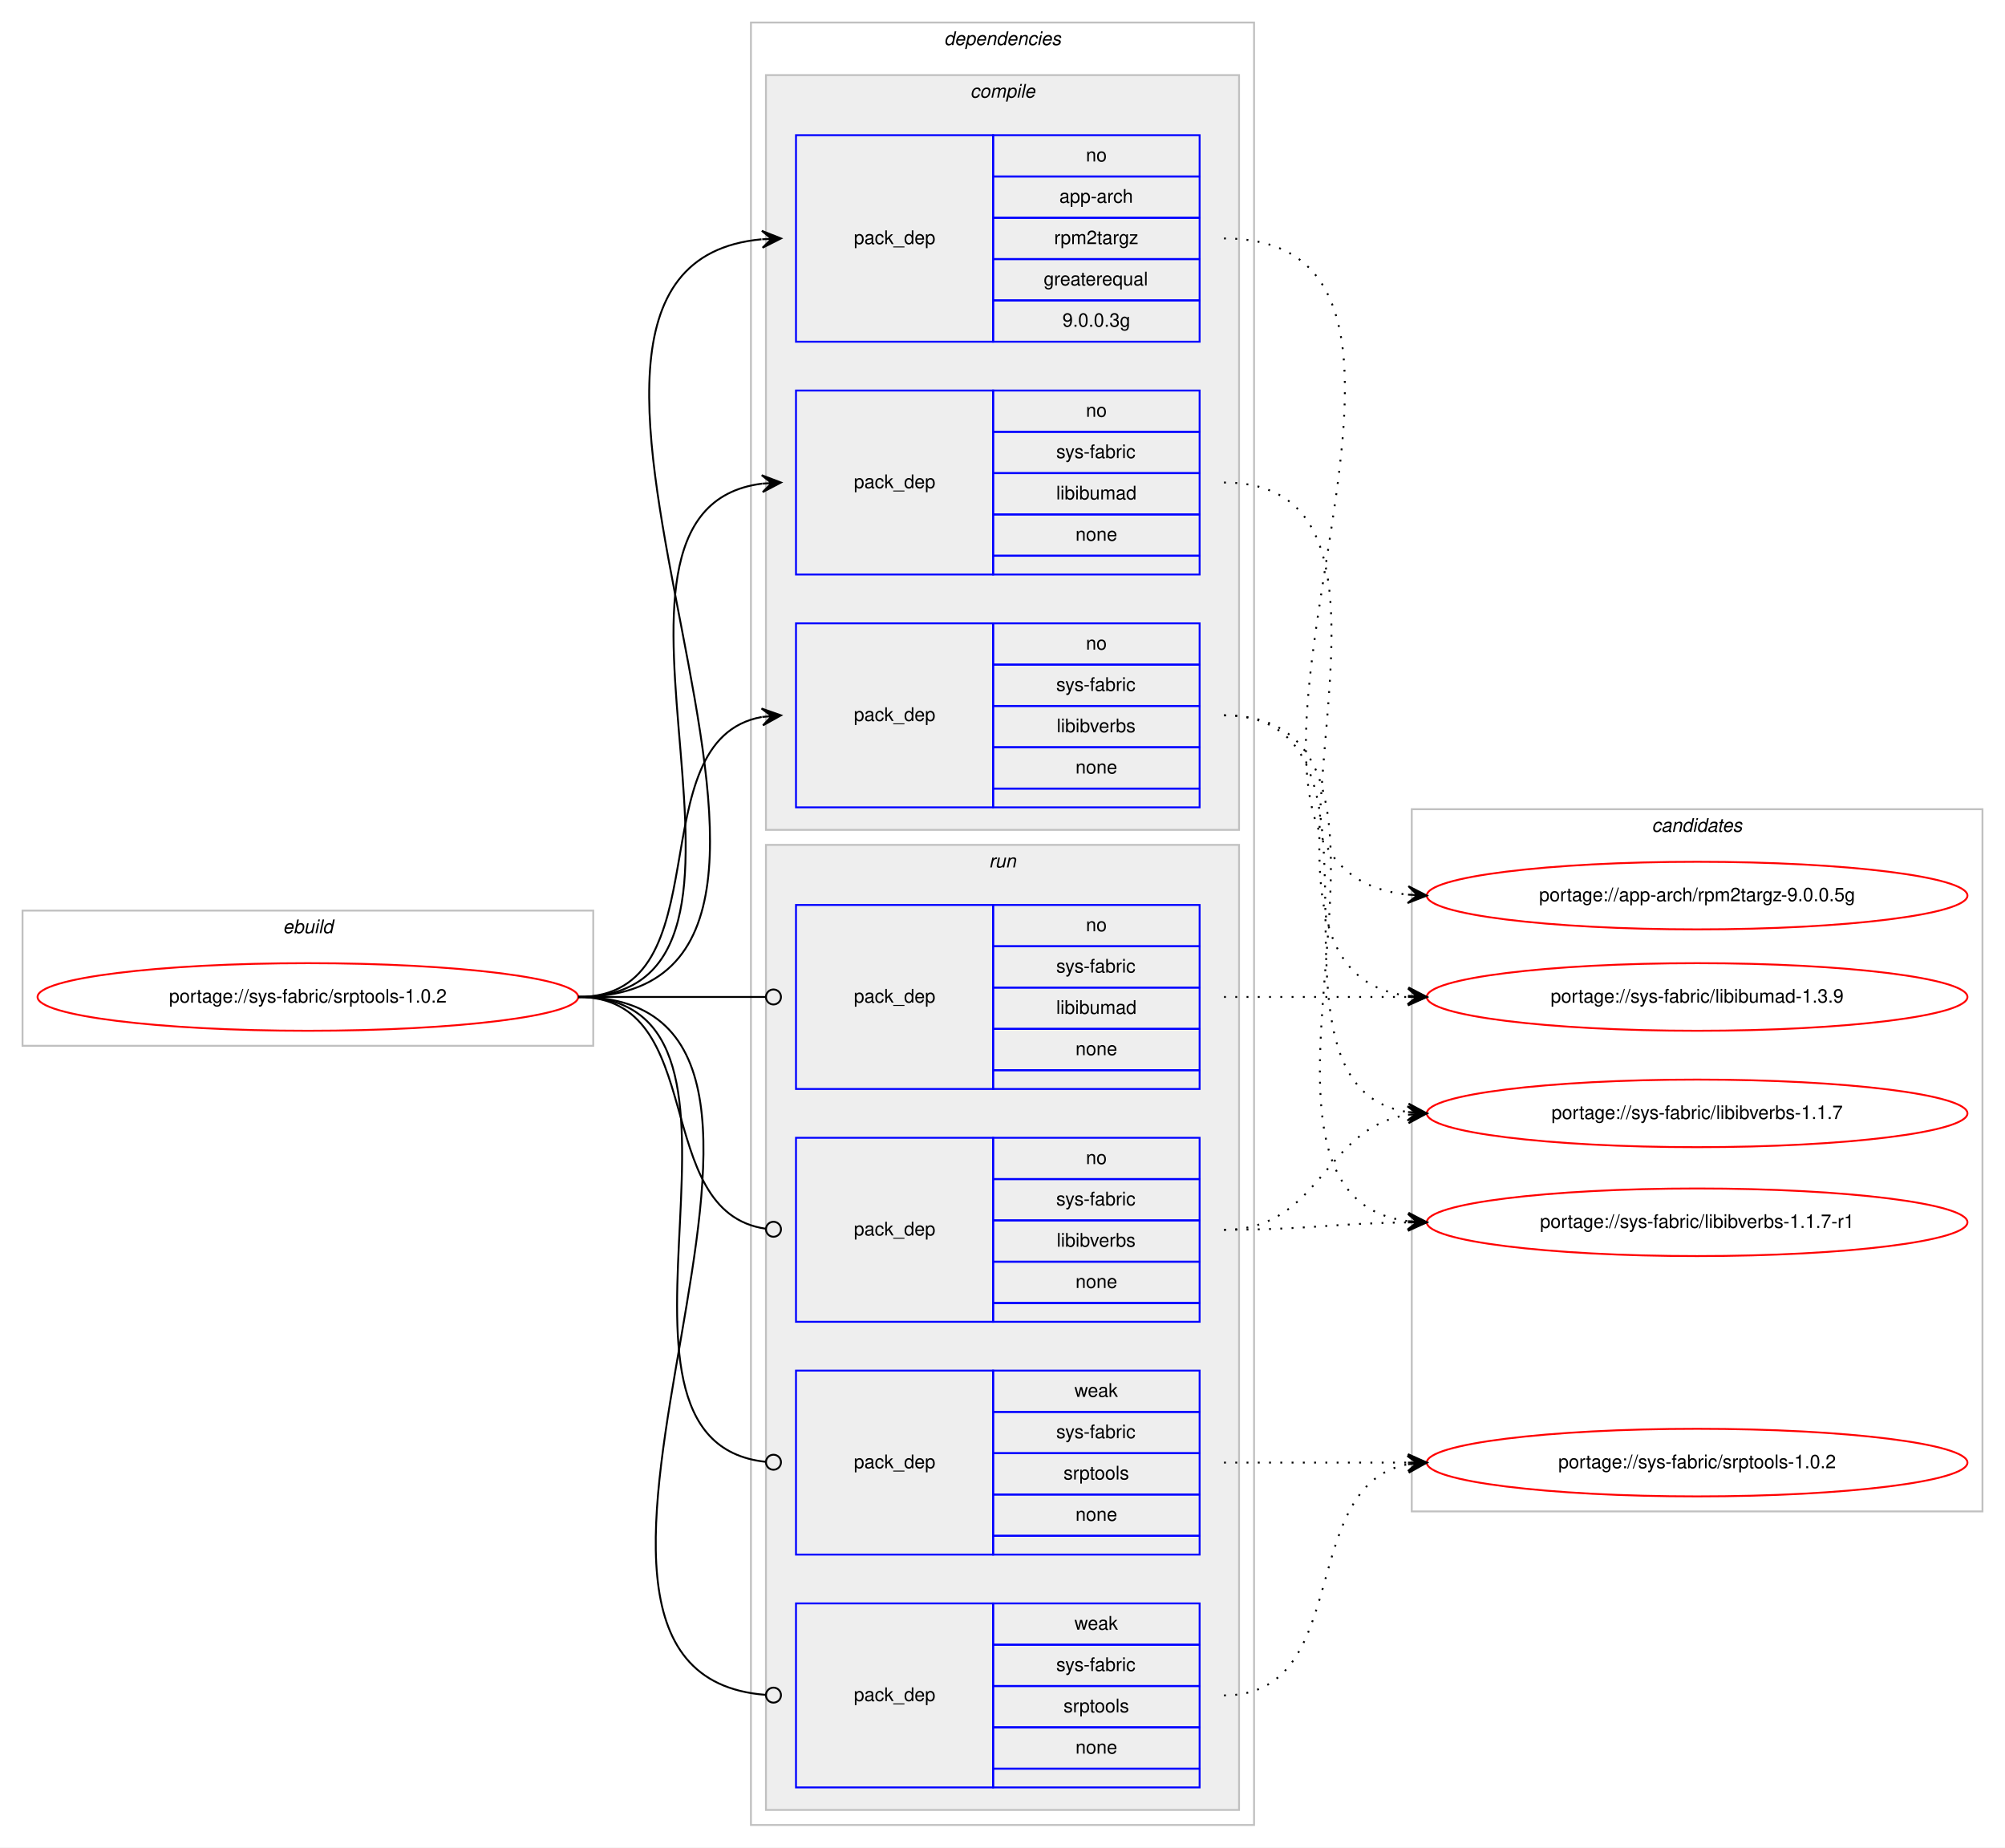
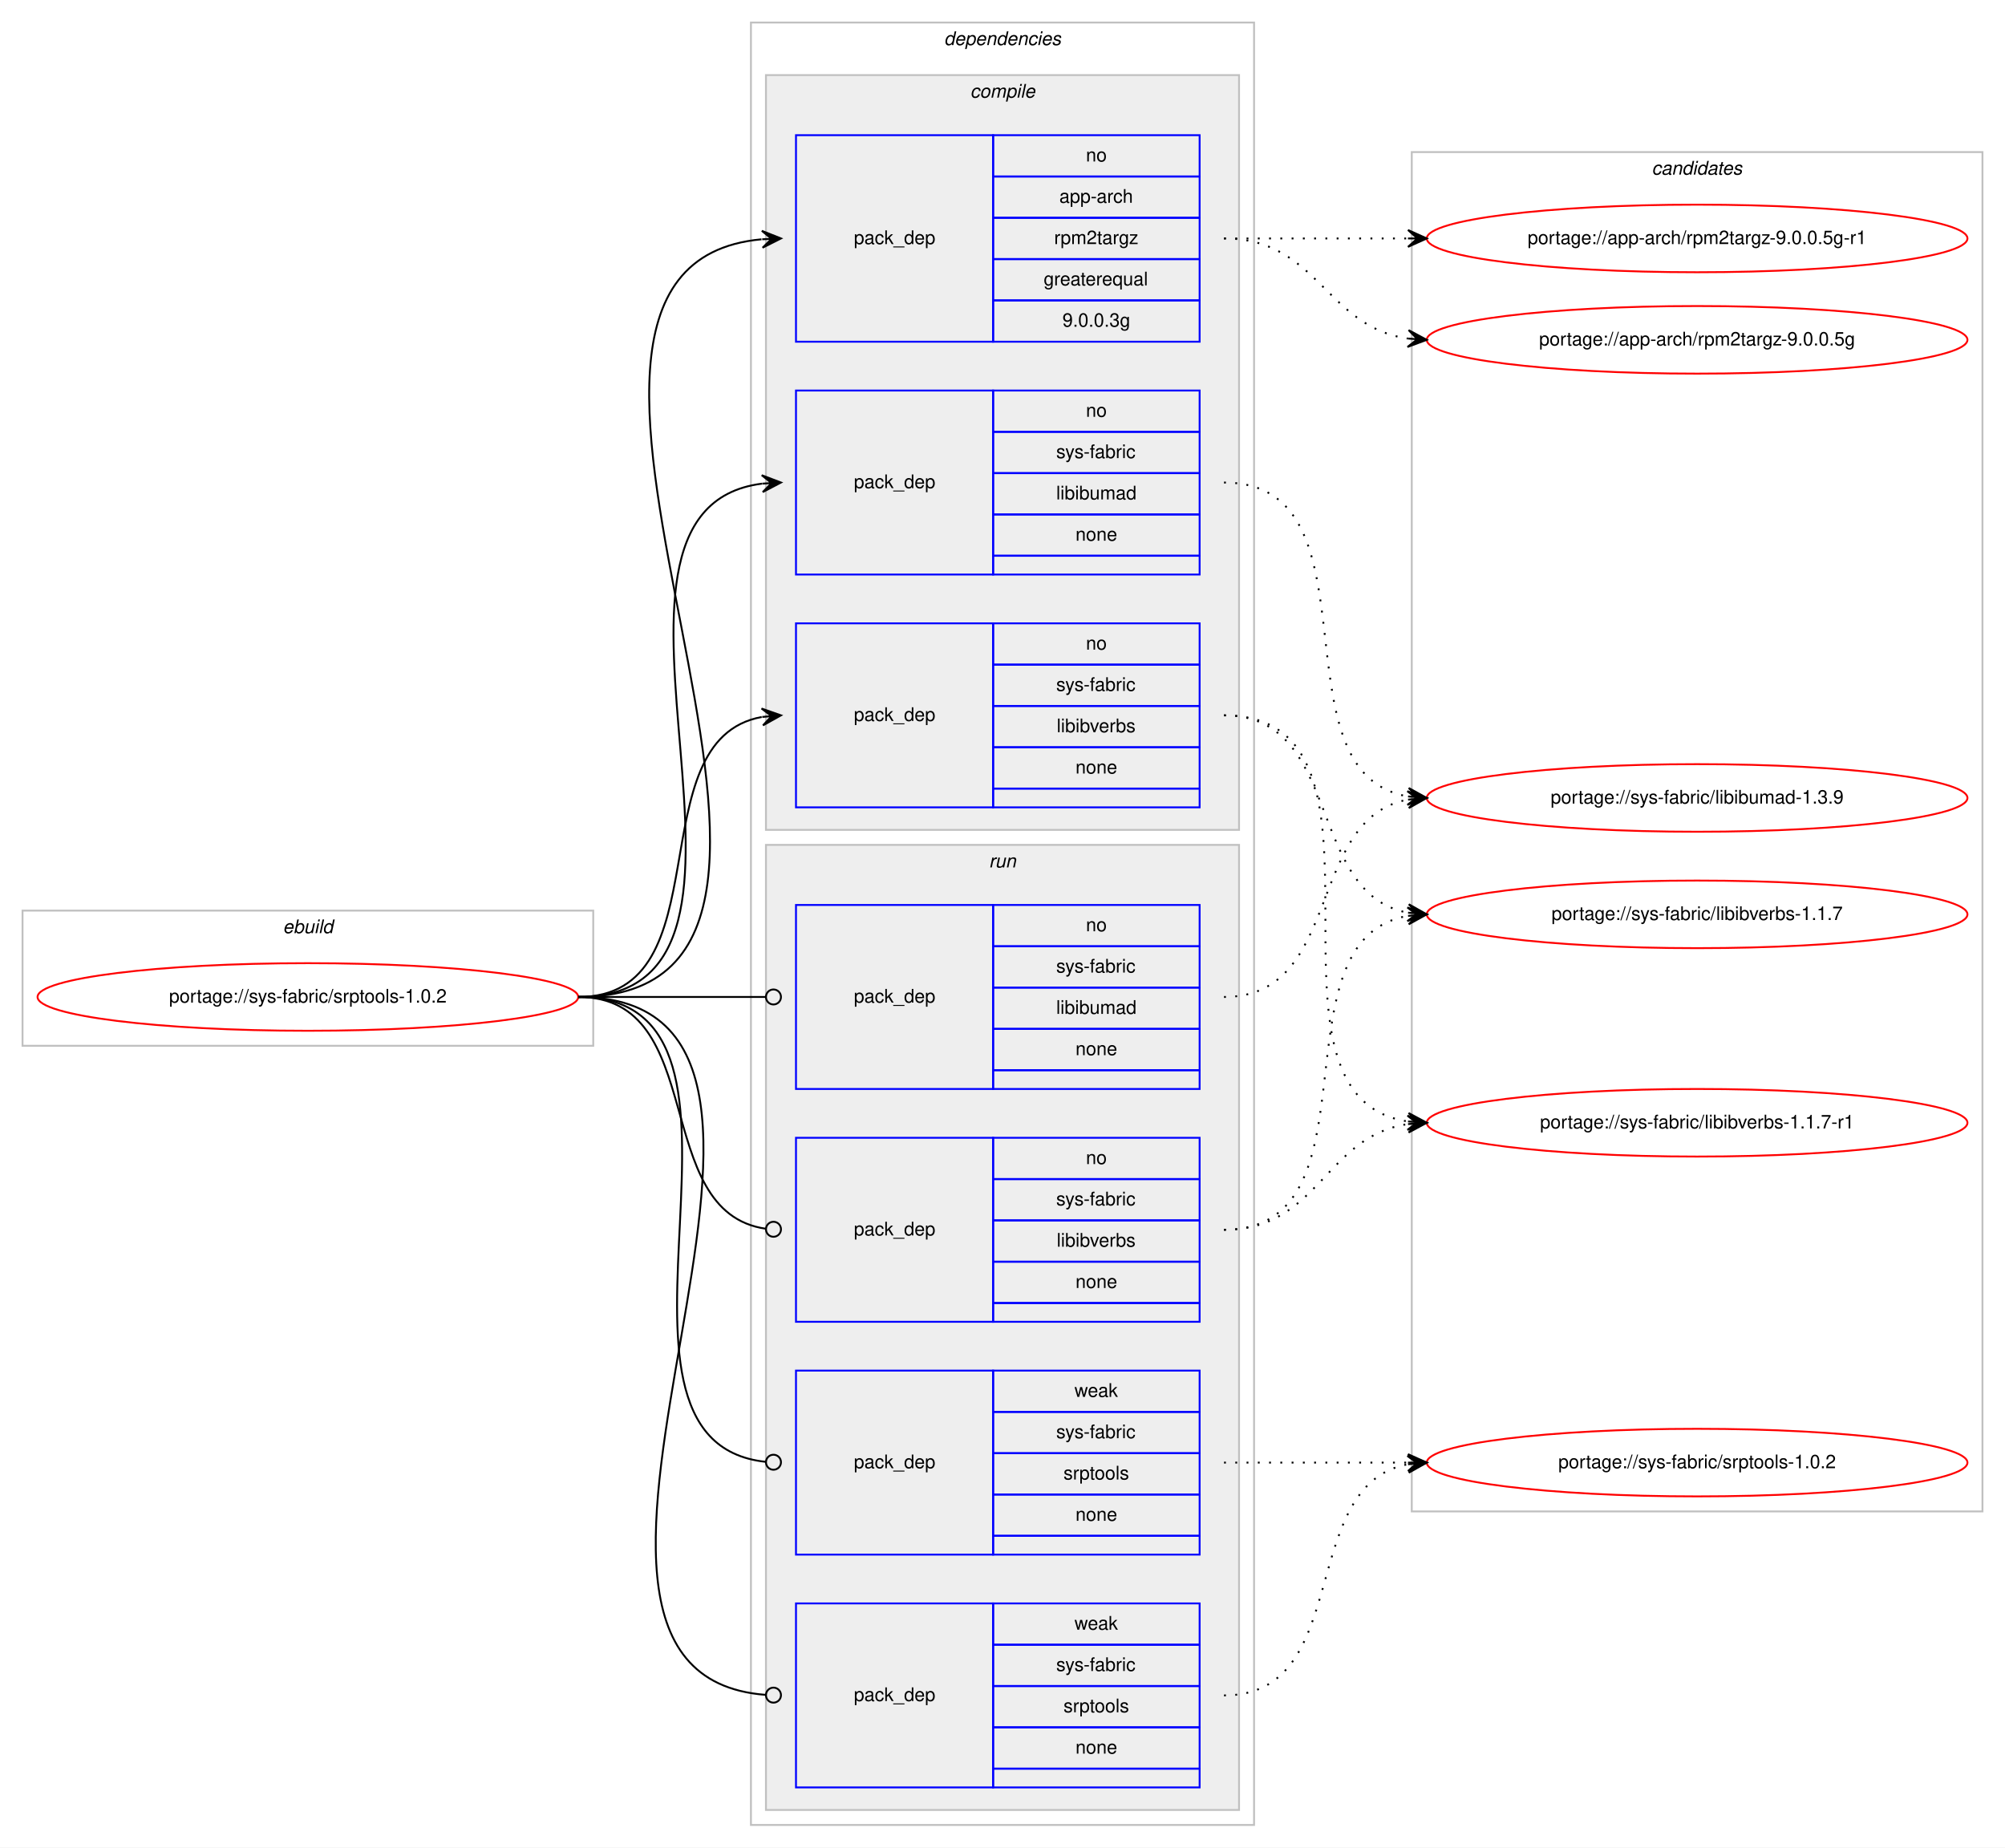
<svg xmlns="http://www.w3.org/2000/svg" xmlns:xlink="http://www.w3.org/1999/xlink" width="1068pt" height="984pt" viewBox="0.00 0.00 1068.00 984.00">
  <g id="graph0" class="graph" transform="scale(1 1) rotate(0) translate(4 980)">
    <polygon fill="#ffffff" stroke="transparent" points="-4,4 -4,-980 1064,-980 1064,4 -4,4" />
    <g id="clust1" class="cluster">
      <polygon fill="none" stroke="#c0c0c0" points="8,-423 8,-495 312,-495 312,-423 8,-423" />
      <text text-anchor="start" x="146.663" y="-483" font-family="Helvetica,sans-Serif" font-style="italic" font-size="10.00" fill="#000000">ebuild</text>
    </g>
    <g id="clust2" class="cluster">
      <polygon fill="none" stroke="#c0c0c0" points="396,-8 396,-968 664,-968 664,-8 396,-8" />
      <text text-anchor="start" x="498.875" y="-956" font-family="Helvetica,sans-Serif" font-style="italic" font-size="10.00" fill="#000000">dependencies</text>
    </g>
    <g id="clust3" class="cluster">
      <polygon fill="#eeeeee" stroke="#c0c0c0" points="404,-538 404,-940 656,-940 656,-538 404,-538" />
      <text text-anchor="start" x="512.778" y="-928" font-family="Helvetica,sans-Serif" font-style="italic" font-size="10.00" fill="#000000">compile</text>
    </g>
    <g id="clust8" class="cluster">
      <polygon fill="#eeeeee" stroke="#c0c0c0" points="404,-16 404,-530 656,-530 656,-16 404,-16" />
      <text text-anchor="start" x="522.777" y="-518" font-family="Helvetica,sans-Serif" font-style="italic" font-size="10.00" fill="#000000">run</text>
    </g>
    <g id="clust13" class="cluster">
-       <polygon fill="none" stroke="#c0c0c0" points="748,-175 748,-549 1052,-549 1052,-175 748,-175" />
-       <text text-anchor="start" x="875.824" y="-537" font-family="Helvetica,sans-Serif" font-style="italic" font-size="10.00" fill="#000000">candidates</text>
+       <polygon fill="none" stroke="#c0c0c0" points="748,-175 748,-899 1052,-899 1052,-175 748,-175" />
+       <text text-anchor="start" x="875.824" y="-887" font-family="Helvetica,sans-Serif" font-style="italic" font-size="10.00" fill="#000000">candidates</text>
    </g>
    <g id="node1" class="node">
      <g id="a_node1">
        <a xlink:href="../sys-fabric/srptools-1.0.2.svg" xlink:title="portage://sys-fabric/srptools-1.0.2">
          <ellipse fill="none" stroke="#ff0000" cx="160" cy="-449" rx="144" ry="18" />
          <text text-anchor="middle" x="160" y="-446" font-family="Helvetica,sans-Serif" font-size="10.00" fill="#000000">portage://sys-fabric/srptools-1.0.2</text>
        </a>
      </g>
    </g>
    <g id="node2" class="node">
      <polygon fill="none" stroke="#0000ff" points="420,-798 420,-908 525,-908 525,-798 420,-798" />
      <text text-anchor="start" x="450.823" y="-850" font-family="Helvetica,sans-Serif" font-size="10.00" fill="#000000">pack_dep</text>
      <polygon fill="none" stroke="#0000ff" points="525,-886 525,-908 635,-908 635,-886 525,-886" />
      <text text-anchor="start" x="574.441" y="-894" font-family="Helvetica,sans-Serif" font-size="10.00" fill="#000000">no</text>
      <polygon fill="none" stroke="#0000ff" points="525,-864 525,-886 635,-886 635,-864 525,-864" />
      <text text-anchor="start" x="560.274" y="-872" font-family="Helvetica,sans-Serif" font-size="10.00" fill="#000000">app-arch</text>
      <polygon fill="none" stroke="#0000ff" points="525,-842 525,-864 635,-864 635,-842 525,-842" />
      <text text-anchor="start" x="557.499" y="-850" font-family="Helvetica,sans-Serif" font-size="10.00" fill="#000000">rpm2targz</text>
      <polygon fill="none" stroke="#0000ff" points="525,-820 525,-842 635,-842 635,-820 525,-820" />
      <text text-anchor="start" x="551.936" y="-828" font-family="Helvetica,sans-Serif" font-size="10.00" fill="#000000">greaterequal</text>
      <polygon fill="none" stroke="#0000ff" points="525,-798 525,-820 635,-820 635,-798 525,-798" />
      <text text-anchor="start" x="561.934" y="-806" font-family="Helvetica,sans-Serif" font-size="10.00" fill="#000000">9.0.0.3g</text>
    </g>
    <g id="edge1" class="edge">
      <path fill="none" stroke="#000000" d="M304,-449C486.231,-449 236.269,-837.373 401.618,-852.544" />
      <polygon fill="#000000" stroke="#000000" points="412,-853 401.812,-857.057 407.005,-852.78 402.01,-852.561 402.01,-852.561 402.01,-852.561 407.005,-852.78 402.207,-848.065 412,-853 412,-853" />
    </g>
    <g id="node3" class="node">
      <polygon fill="none" stroke="#0000ff" points="420,-674 420,-772 525,-772 525,-674 420,-674" />
      <text text-anchor="start" x="450.823" y="-720" font-family="Helvetica,sans-Serif" font-size="10.00" fill="#000000">pack_dep</text>
      <polygon fill="none" stroke="#0000ff" points="525,-750 525,-772 635,-772 635,-750 525,-750" />
      <text text-anchor="start" x="574.441" y="-758" font-family="Helvetica,sans-Serif" font-size="10.00" fill="#000000">no</text>
      <polygon fill="none" stroke="#0000ff" points="525,-728 525,-750 635,-750 635,-728 525,-728" />
      <text text-anchor="start" x="558.613" y="-736" font-family="Helvetica,sans-Serif" font-size="10.00" fill="#000000">sys-fabric</text>
      <polygon fill="none" stroke="#0000ff" points="525,-706 525,-728 635,-728 635,-706 525,-706" />
      <text text-anchor="start" x="558.61" y="-714" font-family="Helvetica,sans-Serif" font-size="10.00" fill="#000000">libibumad</text>
      <polygon fill="none" stroke="#0000ff" points="525,-684 525,-706 635,-706 635,-684 525,-684" />
      <text text-anchor="start" x="568.882" y="-692" font-family="Helvetica,sans-Serif" font-size="10.00" fill="#000000">none</text>
      <polygon fill="none" stroke="#0000ff" points="525,-674 525,-684 635,-684 635,-674 525,-674" />
    </g>
    <g id="edge2" class="edge">
      <path fill="none" stroke="#000000" d="M304,-449C431.317,-449 289.301,-708.221 401.889,-722.397" />
      <polygon fill="#000000" stroke="#000000" points="412,-723 401.75,-726.896 407.009,-722.702 402.018,-722.404 402.018,-722.404 402.018,-722.404 407.009,-722.702 402.286,-717.912 412,-723 412,-723" />
    </g>
    <g id="node4" class="node">
      <polygon fill="none" stroke="#0000ff" points="420,-550 420,-648 525,-648 525,-550 420,-550" />
      <text text-anchor="start" x="450.823" y="-596" font-family="Helvetica,sans-Serif" font-size="10.00" fill="#000000">pack_dep</text>
      <polygon fill="none" stroke="#0000ff" points="525,-626 525,-648 635,-648 635,-626 525,-626" />
      <text text-anchor="start" x="574.441" y="-634" font-family="Helvetica,sans-Serif" font-size="10.00" fill="#000000">no</text>
      <polygon fill="none" stroke="#0000ff" points="525,-604 525,-626 635,-626 635,-604 525,-604" />
      <text text-anchor="start" x="558.613" y="-612" font-family="Helvetica,sans-Serif" font-size="10.00" fill="#000000">sys-fabric</text>
      <polygon fill="none" stroke="#0000ff" points="525,-582 525,-604 635,-604 635,-582 525,-582" />
      <text text-anchor="start" x="558.889" y="-590" font-family="Helvetica,sans-Serif" font-size="10.00" fill="#000000">libibverbs</text>
      <polygon fill="none" stroke="#0000ff" points="525,-560 525,-582 635,-582 635,-560 525,-560" />
      <text text-anchor="start" x="568.882" y="-568" font-family="Helvetica,sans-Serif" font-size="10.00" fill="#000000">none</text>
      <polygon fill="none" stroke="#0000ff" points="525,-550 525,-560 635,-560 635,-550 525,-550" />
    </g>
    <g id="edge3" class="edge">
      <path fill="none" stroke="#000000" d="M304,-449C382.459,-449 334.63,-585.826 401.742,-598.119" />
      <polygon fill="#000000" stroke="#000000" points="412,-599 401.652,-602.628 407.018,-598.572 402.037,-598.144 402.037,-598.144 402.037,-598.144 407.018,-598.572 402.422,-593.661 412,-599 412,-599" />
    </g>
    <g id="node5" class="node">
      <polygon fill="none" stroke="#0000ff" points="420,-400 420,-498 525,-498 525,-400 420,-400" />
      <text text-anchor="start" x="450.823" y="-446" font-family="Helvetica,sans-Serif" font-size="10.00" fill="#000000">pack_dep</text>
      <polygon fill="none" stroke="#0000ff" points="525,-476 525,-498 635,-498 635,-476 525,-476" />
      <text text-anchor="start" x="574.441" y="-484" font-family="Helvetica,sans-Serif" font-size="10.00" fill="#000000">no</text>
      <polygon fill="none" stroke="#0000ff" points="525,-454 525,-476 635,-476 635,-454 525,-454" />
      <text text-anchor="start" x="558.613" y="-462" font-family="Helvetica,sans-Serif" font-size="10.00" fill="#000000">sys-fabric</text>
      <polygon fill="none" stroke="#0000ff" points="525,-432 525,-454 635,-454 635,-432 525,-432" />
      <text text-anchor="start" x="558.61" y="-440" font-family="Helvetica,sans-Serif" font-size="10.00" fill="#000000">libibumad</text>
      <polygon fill="none" stroke="#0000ff" points="525,-410 525,-432 635,-432 635,-410 525,-410" />
      <text text-anchor="start" x="568.882" y="-418" font-family="Helvetica,sans-Serif" font-size="10.00" fill="#000000">none</text>
      <polygon fill="none" stroke="#0000ff" points="525,-400 525,-410 635,-410 635,-400 525,-400" />
    </g>
    <g id="edge4" class="edge">
      <path fill="none" stroke="#000000" d="M304,-449C349.188,-449 362.47,-449 403.919,-449" />
      <ellipse fill="none" stroke="#000000" cx="408" cy="-449" rx="4" ry="4" />
    </g>
    <g id="node6" class="node">
      <polygon fill="none" stroke="#0000ff" points="420,-276 420,-374 525,-374 525,-276 420,-276" />
      <text text-anchor="start" x="450.823" y="-322" font-family="Helvetica,sans-Serif" font-size="10.00" fill="#000000">pack_dep</text>
      <polygon fill="none" stroke="#0000ff" points="525,-352 525,-374 635,-374 635,-352 525,-352" />
      <text text-anchor="start" x="574.441" y="-360" font-family="Helvetica,sans-Serif" font-size="10.00" fill="#000000">no</text>
      <polygon fill="none" stroke="#0000ff" points="525,-330 525,-352 635,-352 635,-330 525,-330" />
      <text text-anchor="start" x="558.613" y="-338" font-family="Helvetica,sans-Serif" font-size="10.00" fill="#000000">sys-fabric</text>
      <polygon fill="none" stroke="#0000ff" points="525,-308 525,-330 635,-330 635,-308 525,-308" />
      <text text-anchor="start" x="558.889" y="-316" font-family="Helvetica,sans-Serif" font-size="10.00" fill="#000000">libibverbs</text>
      <polygon fill="none" stroke="#0000ff" points="525,-286 525,-308 635,-308 635,-286 525,-286" />
      <text text-anchor="start" x="568.882" y="-294" font-family="Helvetica,sans-Serif" font-size="10.00" fill="#000000">none</text>
      <polygon fill="none" stroke="#0000ff" points="525,-276 525,-286 635,-286 635,-276 525,-276" />
    </g>
    <g id="edge5" class="edge">
      <path fill="none" stroke="#000000" d="M304,-449C374.229,-449 341.728,-334.498 403.932,-325.553" />
      <ellipse fill="none" stroke="#000000" cx="408.009" cy="-325.274" rx="4" ry="4" />
    </g>
    <g id="node7" class="node">
      <polygon fill="none" stroke="#0000ff" points="420,-152 420,-250 525,-250 525,-152 420,-152" />
      <text text-anchor="start" x="450.823" y="-198" font-family="Helvetica,sans-Serif" font-size="10.00" fill="#000000">pack_dep</text>
      <polygon fill="none" stroke="#0000ff" points="525,-228 525,-250 635,-250 635,-228 525,-228" />
      <text text-anchor="start" x="568.332" y="-236" font-family="Helvetica,sans-Serif" font-size="10.00" fill="#000000">weak</text>
      <polygon fill="none" stroke="#0000ff" points="525,-206 525,-228 635,-228 635,-206 525,-206" />
      <text text-anchor="start" x="558.613" y="-214" font-family="Helvetica,sans-Serif" font-size="10.00" fill="#000000">sys-fabric</text>
      <polygon fill="none" stroke="#0000ff" points="525,-184 525,-206 635,-206 635,-184 525,-184" />
      <text text-anchor="start" x="562.498" y="-192" font-family="Helvetica,sans-Serif" font-size="10.00" fill="#000000">srptools</text>
      <polygon fill="none" stroke="#0000ff" points="525,-162 525,-184 635,-184 635,-162 525,-162" />
      <text text-anchor="start" x="568.882" y="-170" font-family="Helvetica,sans-Serif" font-size="10.00" fill="#000000">none</text>
      <polygon fill="none" stroke="#0000ff" points="525,-152 525,-162 635,-162 635,-152 525,-152" />
    </g>
    <g id="edge6" class="edge">
      <path fill="none" stroke="#000000" d="M304,-449C421.403,-449 297.849,-212.489 403.957,-201.402" />
      <ellipse fill="none" stroke="#000000" cx="408.005" cy="-201.2" rx="4" ry="4" />
    </g>
    <g id="node8" class="node">
      <polygon fill="none" stroke="#0000ff" points="420,-28 420,-126 525,-126 525,-28 420,-28" />
      <text text-anchor="start" x="450.823" y="-74" font-family="Helvetica,sans-Serif" font-size="10.00" fill="#000000">pack_dep</text>
      <polygon fill="none" stroke="#0000ff" points="525,-104 525,-126 635,-126 635,-104 525,-104" />
      <text text-anchor="start" x="568.332" y="-112" font-family="Helvetica,sans-Serif" font-size="10.00" fill="#000000">weak</text>
      <polygon fill="none" stroke="#0000ff" points="525,-82 525,-104 635,-104 635,-82 525,-82" />
      <text text-anchor="start" x="558.613" y="-90" font-family="Helvetica,sans-Serif" font-size="10.00" fill="#000000">sys-fabric</text>
      <polygon fill="none" stroke="#0000ff" points="525,-60 525,-82 635,-82 635,-60 525,-60" />
      <text text-anchor="start" x="562.498" y="-68" font-family="Helvetica,sans-Serif" font-size="10.00" fill="#000000">srptools</text>
      <polygon fill="none" stroke="#0000ff" points="525,-38 525,-60 635,-60 635,-38 525,-38" />
      <text text-anchor="start" x="568.882" y="-46" font-family="Helvetica,sans-Serif" font-size="10.00" fill="#000000">none</text>
      <polygon fill="none" stroke="#0000ff" points="525,-28 525,-38 635,-38 635,-28 525,-28" />
    </g>
    <g id="edge7" class="edge">
      <path fill="none" stroke="#000000" d="M304,-449C473.302,-449 247.574,-89.249 403.76,-77.304" />
      <ellipse fill="none" stroke="#000000" cx="408.003" cy="-77.148" rx="4" ry="4" />
    </g>
    <g id="node9" class="node">
      <g id="a_node9">
-         <a xlink:href="../app-arch/rpm2targz-9.0.0.5g.svg" xlink:title="portage://app-arch/rpm2targz-9.0.0.5g">
-           <ellipse fill="none" stroke="#ff0000" cx="900" cy="-503" rx="144" ry="18" />
-           <text text-anchor="middle" x="900" y="-500" font-family="Helvetica,sans-Serif" font-size="10.00" fill="#000000">portage://app-arch/rpm2targz-9.0.0.5g</text>
+         <a xlink:href="../app-arch/rpm2targz-9.0.0.5g-r1.svg" xlink:title="portage://app-arch/rpm2targz-9.0.0.5g-r1">
+           <ellipse fill="none" stroke="#ff0000" cx="900" cy="-853" rx="144" ry="18" />
+           <text text-anchor="middle" x="900" y="-850" font-family="Helvetica,sans-Serif" font-size="10.00" fill="#000000">portage://app-arch/rpm2targz-9.0.0.5g-r1</text>
        </a>
      </g>
    </g>
    <g id="edge8" class="edge">
-       <path fill="none" stroke="#000000" stroke-dasharray="1,5" d="M648,-853C807.136,-853 602.79,-518.546 745.598,-503.522" />
-       <polygon fill="#000000" stroke="#000000" points="756,-503 746.238,-507.995 751.006,-503.25 746.013,-503.501 746.013,-503.501 746.013,-503.501 751.006,-503.25 745.787,-499.007 756,-503 756,-503" />
+       <path fill="none" stroke="#000000" stroke-dasharray="1,5" d="M648,-853C692.438,-853 706.02,-853 745.878,-853" />
+       <polygon fill="#000000" stroke="#000000" points="756,-853 746,-857.5 751,-853 746,-853 746,-853 746,-853 751,-853 746,-848.5 756,-853 756,-853" />
    </g>
    <g id="node10" class="node">
      <g id="a_node10">
-         <a xlink:href="../sys-fabric/libibumad-1.3.9.svg" xlink:title="portage://sys-fabric/libibumad-1.3.9">
-           <ellipse fill="none" stroke="#ff0000" cx="900" cy="-449" rx="144" ry="18" />
-           <text text-anchor="middle" x="900" y="-446" font-family="Helvetica,sans-Serif" font-size="10.00" fill="#000000">portage://sys-fabric/libibumad-1.3.9</text>
+         <a xlink:href="../app-arch/rpm2targz-9.0.0.5g.svg" xlink:title="portage://app-arch/rpm2targz-9.0.0.5g">
+           <ellipse fill="none" stroke="#ff0000" cx="900" cy="-799" rx="144" ry="18" />
+           <text text-anchor="middle" x="900" y="-796" font-family="Helvetica,sans-Serif" font-size="10.00" fill="#000000">portage://app-arch/rpm2targz-9.0.0.5g</text>
        </a>
      </g>
    </g>
    <g id="edge9" class="edge">
-       <path fill="none" stroke="#000000" stroke-dasharray="1,5" d="M648,-723C775.317,-723 633.301,-463.779 745.889,-449.603" />
-       <polygon fill="#000000" stroke="#000000" points="756,-449 746.286,-454.088 751.009,-449.298 746.018,-449.596 746.018,-449.596 746.018,-449.596 751.009,-449.298 745.75,-445.104 756,-449 756,-449" />
+       <path fill="none" stroke="#000000" stroke-dasharray="1,5" d="M648,-853C698.102,-853 702.012,-805.934 745.979,-799.683" />
+       <polygon fill="#000000" stroke="#000000" points="756,-799 746.329,-804.169 751.012,-799.34 746.023,-799.68 746.023,-799.68 746.023,-799.68 751.012,-799.34 745.717,-795.19 756,-799 756,-799" />
    </g>
    <g id="node11" class="node">
      <g id="a_node11">
-         <a xlink:href="../sys-fabric/libibverbs-1.1.7-r1.svg" xlink:title="portage://sys-fabric/libibverbs-1.1.7-r1">
-           <ellipse fill="none" stroke="#ff0000" cx="900" cy="-329" rx="144" ry="18" />
-           <text text-anchor="middle" x="900" y="-326" font-family="Helvetica,sans-Serif" font-size="10.00" fill="#000000">portage://sys-fabric/libibverbs-1.1.7-r1</text>
+         <a xlink:href="../sys-fabric/libibumad-1.3.9.svg" xlink:title="portage://sys-fabric/libibumad-1.3.9">
+           <ellipse fill="none" stroke="#ff0000" cx="900" cy="-555" rx="144" ry="18" />
+           <text text-anchor="middle" x="900" y="-552" font-family="Helvetica,sans-Serif" font-size="10.00" fill="#000000">portage://sys-fabric/libibumad-1.3.9</text>
        </a>
      </g>
    </g>
    <g id="edge10" class="edge">
-       <path fill="none" stroke="#000000" stroke-dasharray="1,5" d="M648,-599C773.71,-599 634.777,-343.564 746.014,-329.595" />
-       <polygon fill="#000000" stroke="#000000" points="756,-329 746.285,-334.087 751.009,-329.297 746.018,-329.594 746.018,-329.594 746.018,-329.594 751.009,-329.297 745.75,-325.102 756,-329 756,-329" />
+       <path fill="none" stroke="#000000" stroke-dasharray="1,5" d="M648,-723C733.124,-723 672.673,-568.499 745.855,-555.825" />
+       <polygon fill="#000000" stroke="#000000" points="756,-555 746.398,-560.295 751.016,-555.405 746.033,-555.81 746.033,-555.81 746.033,-555.81 751.016,-555.405 745.668,-551.325 756,-555 756,-555" />
    </g>
    <g id="node12" class="node">
      <g id="a_node12">
-         <a xlink:href="../sys-fabric/libibverbs-1.1.7.svg" xlink:title="portage://sys-fabric/libibverbs-1.1.7">
-           <ellipse fill="none" stroke="#ff0000" cx="900" cy="-387" rx="144" ry="18" />
-           <text text-anchor="middle" x="900" y="-384" font-family="Helvetica,sans-Serif" font-size="10.00" fill="#000000">portage://sys-fabric/libibverbs-1.1.7</text>
+         <a xlink:href="../sys-fabric/libibverbs-1.1.7-r1.svg" xlink:title="portage://sys-fabric/libibverbs-1.1.7-r1">
+           <ellipse fill="none" stroke="#ff0000" cx="900" cy="-382" rx="144" ry="18" />
+           <text text-anchor="middle" x="900" y="-379" font-family="Helvetica,sans-Serif" font-size="10.00" fill="#000000">portage://sys-fabric/libibverbs-1.1.7-r1</text>
        </a>
      </g>
    </g>
    <g id="edge11" class="edge">
-       <path fill="none" stroke="#000000" stroke-dasharray="1,5" d="M648,-599C750.13,-599 657.086,-401.245 745.874,-387.726" />
-       <polygon fill="#000000" stroke="#000000" points="756,-387 746.347,-392.204 751.013,-387.358 746.026,-387.715 746.026,-387.715 746.026,-387.715 751.013,-387.358 745.704,-383.227 756,-387 756,-387" />
-     </g>
-     <g id="edge12" class="edge">
-       <path fill="none" stroke="#000000" stroke-dasharray="1,5" d="M648,-449C692.438,-449 706.02,-449 745.878,-449" />
-       <polygon fill="#000000" stroke="#000000" points="756,-449 746,-453.5 751,-449 746,-449 746,-449 746,-449 751,-449 746,-444.5 756,-449 756,-449" />
-     </g>
-     <g id="edge13" class="edge">
-       <path fill="none" stroke="#000000" stroke-dasharray="1,5" d="M648,-325C692.468,-325 705.997,-328.428 745.872,-328.937" />
-       <polygon fill="#000000" stroke="#000000" points="756,-329 745.972,-333.438 751,-328.969 746,-328.938 746,-328.938 746,-328.938 751,-328.969 746.028,-324.438 756,-329 756,-329" />
-     </g>
-     <g id="edge14" class="edge">
-       <path fill="none" stroke="#000000" stroke-dasharray="1,5" d="M648,-325C699.78,-325 700.759,-379.265 745.99,-386.26" />
-       <polygon fill="#000000" stroke="#000000" points="756,-387 745.696,-390.751 751.014,-386.632 746.027,-386.263 746.027,-386.263 746.027,-386.263 751.014,-386.632 746.359,-381.775 756,-387 756,-387" />
+       <path fill="none" stroke="#000000" stroke-dasharray="1,5" d="M648,-599C752.152,-599 655.17,-396.171 745.965,-382.702" />
+       <polygon fill="#000000" stroke="#000000" points="756,-382 746.338,-387.187 751.012,-382.349 746.024,-382.698 746.024,-382.698 746.024,-382.698 751.012,-382.349 745.71,-378.209 756,-382 756,-382" />
    </g>
    <g id="node13" class="node">
      <g id="a_node13">
+         <a xlink:href="../sys-fabric/libibverbs-1.1.7.svg" xlink:title="portage://sys-fabric/libibverbs-1.1.7">
+           <ellipse fill="none" stroke="#ff0000" cx="900" cy="-493" rx="144" ry="18" />
+           <text text-anchor="middle" x="900" y="-490" font-family="Helvetica,sans-Serif" font-size="10.00" fill="#000000">portage://sys-fabric/libibverbs-1.1.7</text>
+         </a>
+       </g>
+     </g>
+     <g id="edge12" class="edge">
+       <path fill="none" stroke="#000000" stroke-dasharray="1,5" d="M648,-599C711.579,-599 691.363,-504.277 745.776,-493.916" />
+       <polygon fill="#000000" stroke="#000000" points="756,-493 746.442,-498.375 751.02,-493.446 746.04,-493.893 746.04,-493.893 746.04,-493.893 751.02,-493.446 745.638,-489.411 756,-493 756,-493" />
+     </g>
+     <g id="edge13" class="edge">
+       <path fill="none" stroke="#000000" stroke-dasharray="1,5" d="M648,-449C711.579,-449 691.363,-543.723 745.776,-554.084" />
+       <polygon fill="#000000" stroke="#000000" points="756,-555 745.638,-558.589 751.02,-554.554 746.04,-554.107 746.04,-554.107 746.04,-554.107 751.02,-554.554 746.442,-549.625 756,-555 756,-555" />
+     </g>
+     <g id="edge14" class="edge">
+       <path fill="none" stroke="#000000" stroke-dasharray="1,5" d="M648,-325C698.671,-325 701.556,-374.681 745.881,-381.279" />
+       <polygon fill="#000000" stroke="#000000" points="756,-382 745.706,-385.778 751.013,-381.645 746.025,-381.289 746.025,-381.289 746.025,-381.289 751.013,-381.645 746.345,-376.801 756,-382 756,-382" />
+     </g>
+     <g id="edge15" class="edge">
+       <path fill="none" stroke="#000000" stroke-dasharray="1,5" d="M648,-325C733.124,-325 672.673,-479.501 745.855,-492.175" />
+       <polygon fill="#000000" stroke="#000000" points="756,-493 745.668,-496.675 751.016,-492.595 746.033,-492.19 746.033,-492.19 746.033,-492.19 751.016,-492.595 746.398,-487.704 756,-493 756,-493" />
+     </g>
+     <g id="node14" class="node">
+       <g id="a_node14">
        <a xlink:href="../sys-fabric/srptools-1.0.2.svg" xlink:title="portage://sys-fabric/srptools-1.0.2">
          <ellipse fill="none" stroke="#ff0000" cx="900" cy="-201" rx="144" ry="18" />
          <text text-anchor="middle" x="900" y="-198" font-family="Helvetica,sans-Serif" font-size="10.00" fill="#000000">portage://sys-fabric/srptools-1.0.2</text>
        </a>
      </g>
    </g>
-     <g id="edge15" class="edge">
+     <g id="edge16" class="edge">
      <path fill="none" stroke="#000000" stroke-dasharray="1,5" d="M648,-201C692.438,-201 706.02,-201 745.878,-201" />
      <polygon fill="#000000" stroke="#000000" points="756,-201 746,-205.5 751,-201 746,-201 746,-201 746,-201 751,-201 746,-196.5 756,-201 756,-201" />
    </g>
-     <g id="edge16" class="edge">
+     <g id="edge17" class="edge">
      <path fill="none" stroke="#000000" stroke-dasharray="1,5" d="M648,-77C717.372,-77 686.506,-188.726 745.698,-200.073" />
      <polygon fill="#000000" stroke="#000000" points="756,-201 745.637,-204.586 751.02,-200.552 746.04,-200.104 746.04,-200.104 746.04,-200.104 751.02,-200.552 746.443,-195.622 756,-201 756,-201" />
    </g>
  </g>
</svg>
